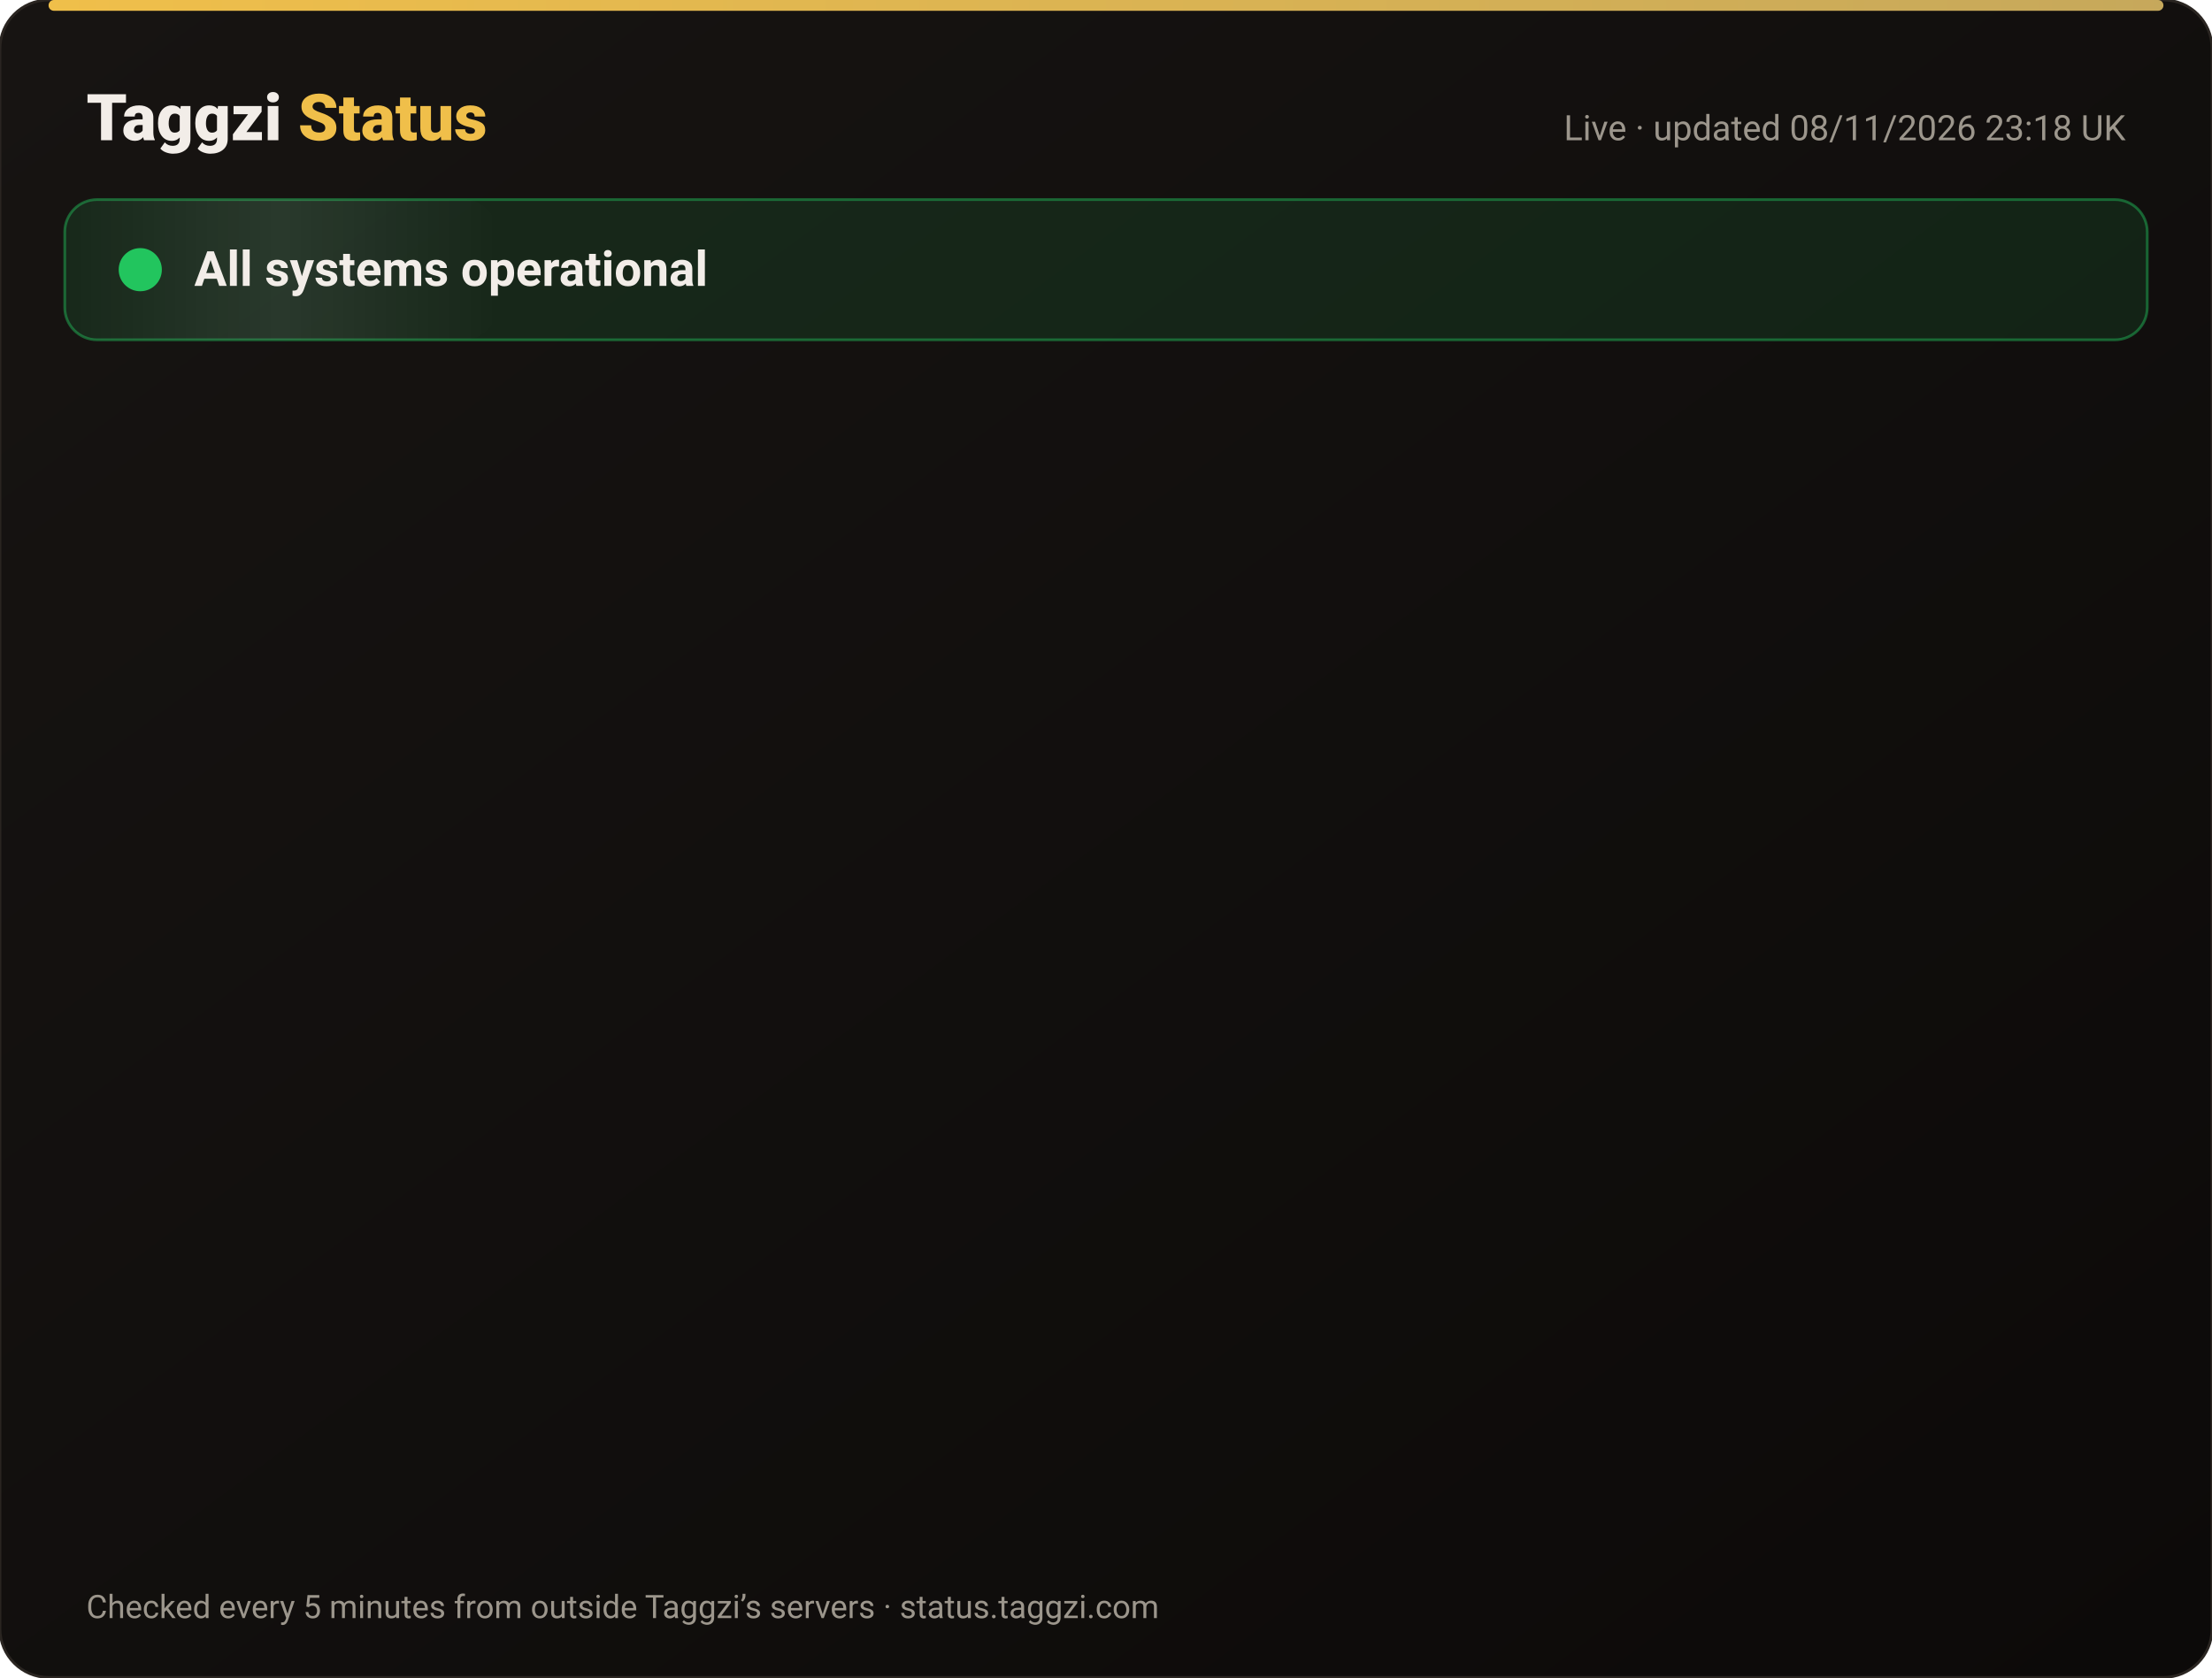
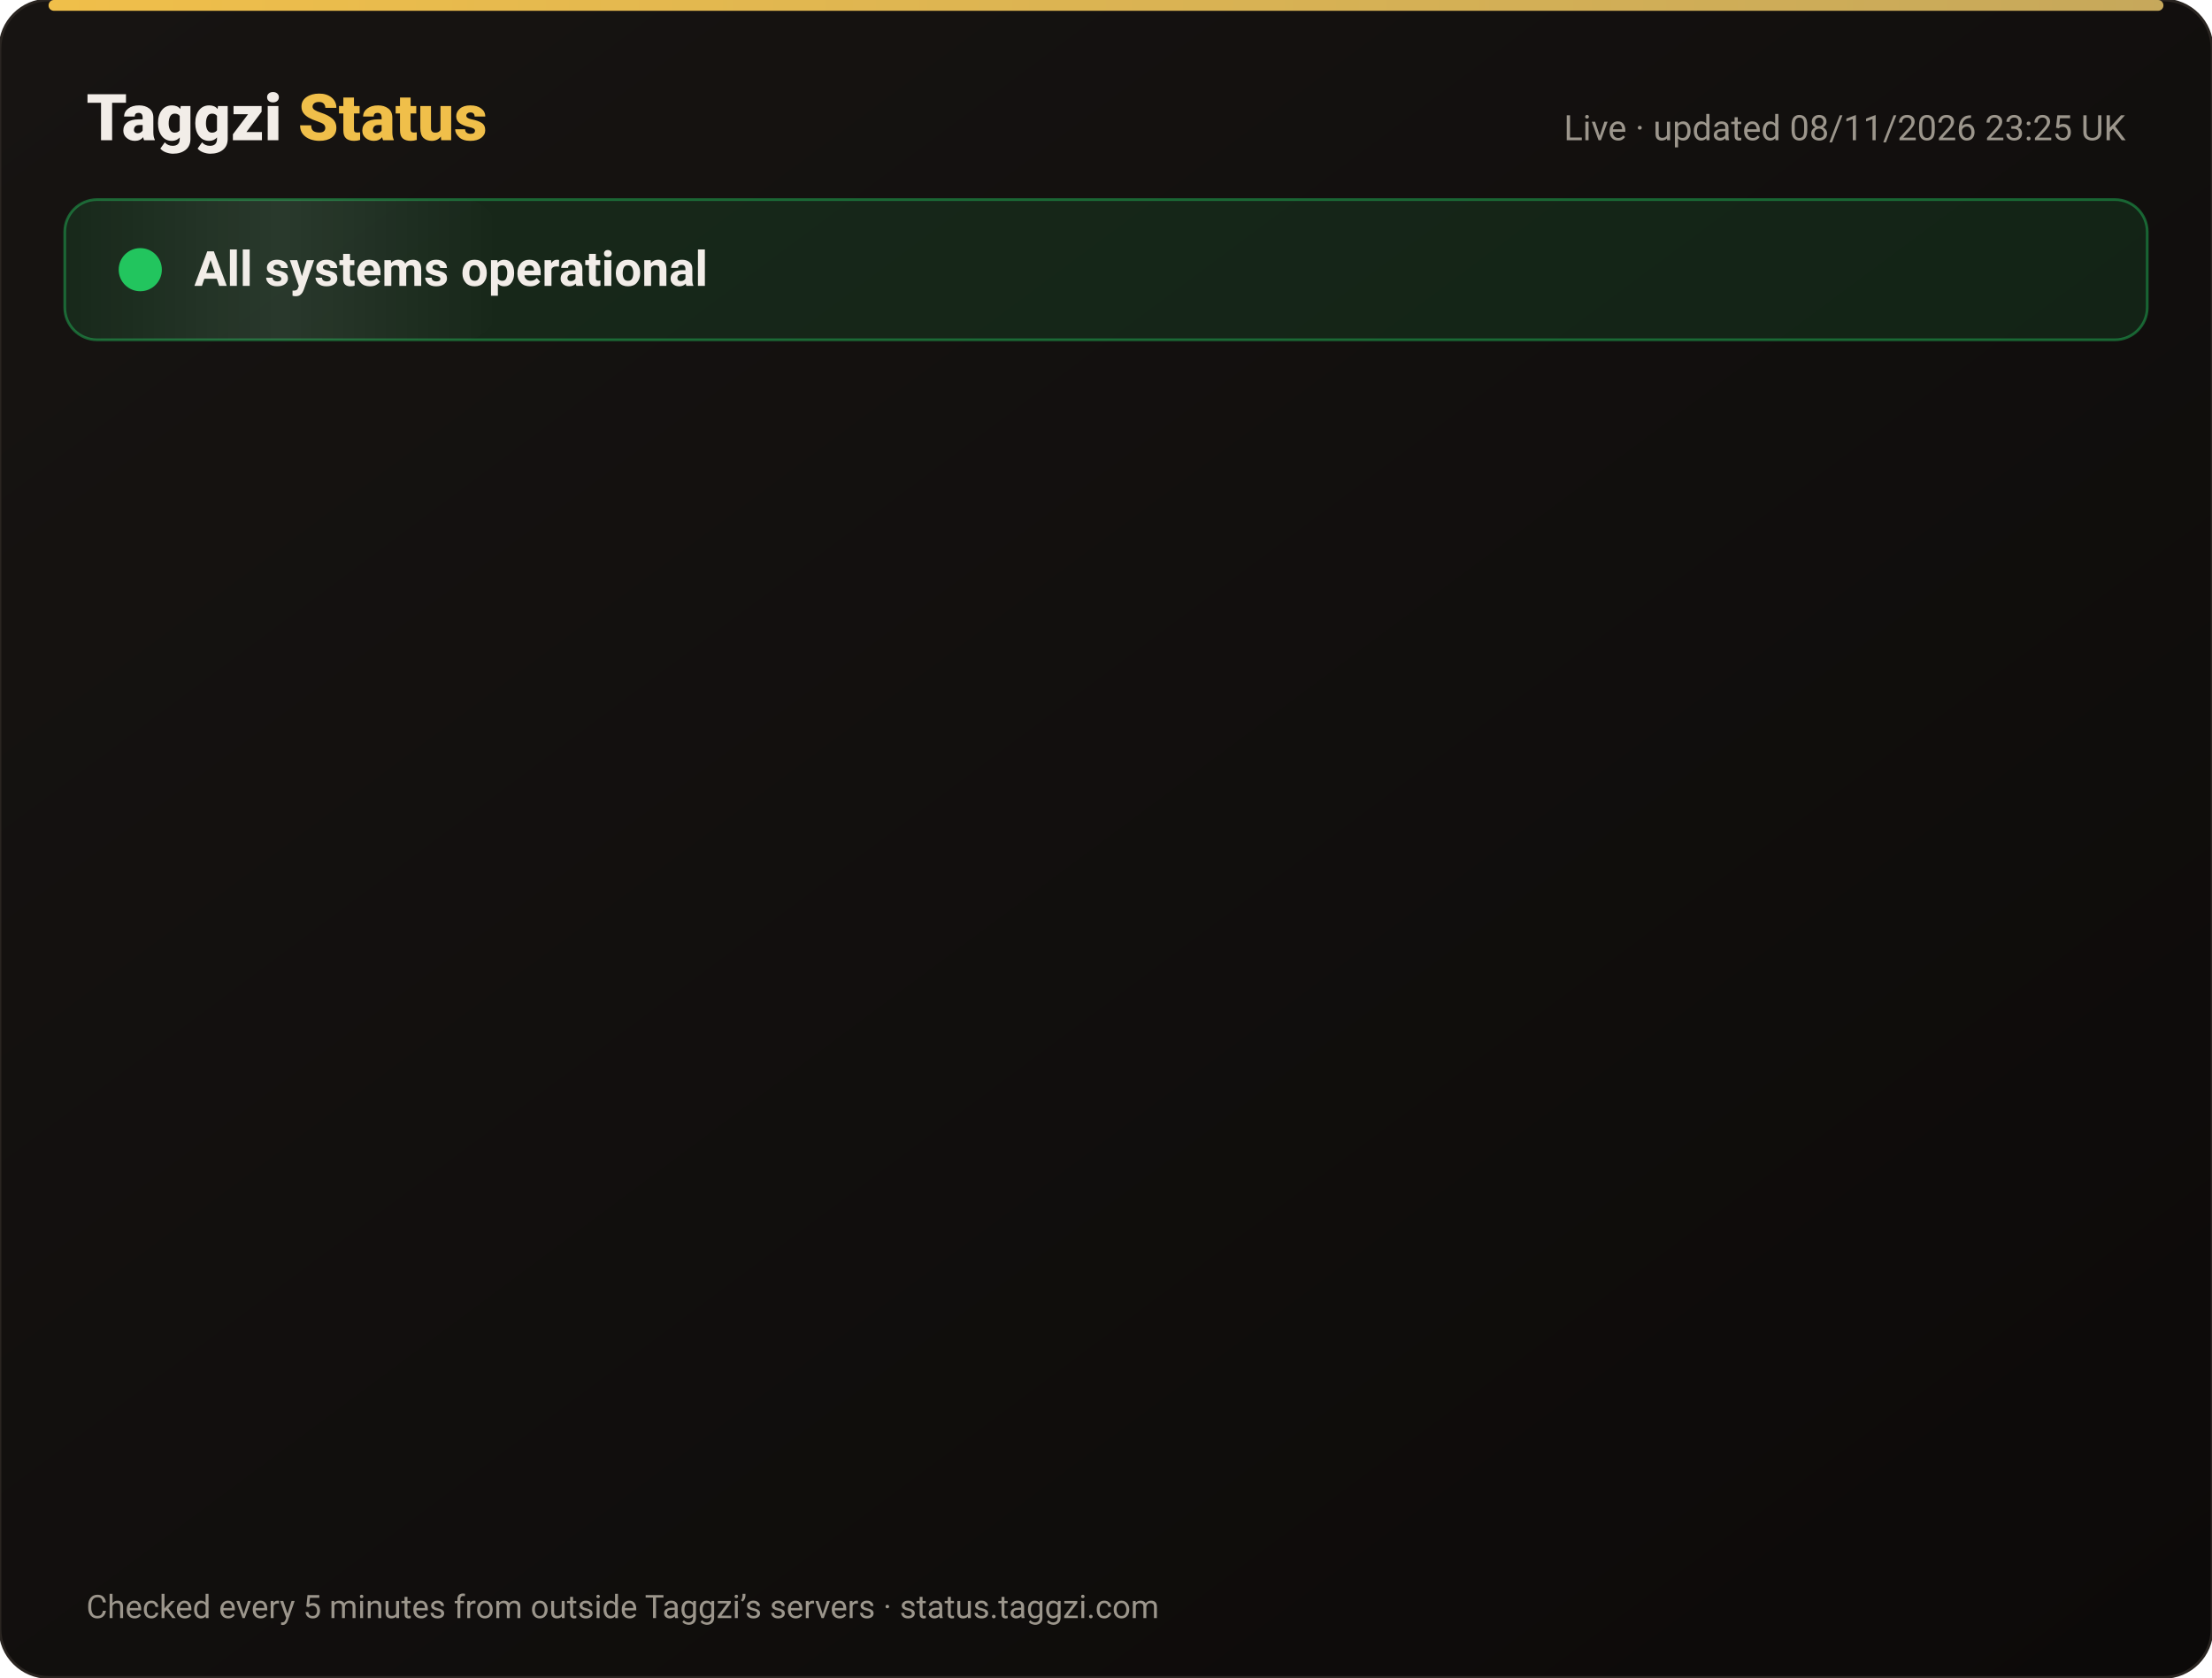
<svg xmlns="http://www.w3.org/2000/svg" width="820" height="622" viewBox="0 0 820 622" font-family="-apple-system,Segoe UI,Roboto,Helvetica,Arial,sans-serif">
  <defs>
    <linearGradient id="bg" x1="0" y1="0" x2="1" y2="1">
      <stop offset="0" stop-color="#171412" />
      <stop offset="1" stop-color="#0C0A09" />
    </linearGradient>
    <linearGradient id="gold" x1="0" x2="1">
      <stop offset="0" stop-color="#F0BF4A" />
      <stop offset="1" stop-color="#c6a85b" />
    </linearGradient>
    <linearGradient id="shine" x1="0" x2="1">
      <stop offset="0" stop-color="#fff" stop-opacity="0" />
      <stop offset=".5" stop-color="#fff" stop-opacity=".08" />
      <stop offset="1" stop-color="#fff" stop-opacity="0" />
    </linearGradient>
  </defs>
  <rect width="820" height="622" rx="18" fill="url(#bg)" stroke="#2a2521" />
  <rect x="18" y="0" width="784" height="4" rx="2" fill="url(#gold)" />
  <text x="32" y="52" font-size="24" font-weight="800" fill="#F2EDE8">Taggzi <tspan fill="#F0BF4A">Status</tspan>
  </text>
-   <text x="788" y="52" font-size="13" fill="#9C968C" text-anchor="end">Live · updated 08/11/2026 23:18 UK</text>
+   <text x="788" y="52" font-size="13" fill="#9C968C" text-anchor="end">Live · updated 08/11/2026 23:25 UK</text>
  <rect x="24" y="74" width="772" height="52" rx="12" fill="#22c55e" fill-opacity=".12" stroke="#22c55e" stroke-opacity=".45" />
  <rect x="24" y="74" width="160" height="52" rx="12" fill="url(#shine)">
    <animate attributeName="x" from="-160" to="820" dur="4s" repeatCount="indefinite" />
  </rect>
  <circle cx="52" cy="100" r="7" fill="#22c55e" />
  <circle cx="52" cy="100" r="7" fill="none" stroke="#22c55e" stroke-width="2">
    <animate attributeName="r" values="7;15;7" dur="2s" repeatCount="indefinite" />
    <animate attributeName="opacity" values=".9;0;.9" dur="2s" repeatCount="indefinite" />
  </circle>
  <text x="72" y="106" font-size="18" font-weight="700" fill="#F2EDE8">All systems operational</text>
  <g opacity="0">
    <animate attributeName="opacity" from="0" to="1" begin="0.00s" dur=".6s" fill="freeze" />
    <line x1="32" y1="188" x2="788" y2="188" stroke="#2a2521" />
    <circle cx="44" cy="166" r="6" fill="#22c55e">
      <animate attributeName="opacity" values="1;.45;1" dur="2.4s" begin="0.00s" repeatCount="indefinite" />
    </circle>
    <text x="62" y="171" font-size="15" font-weight="650" fill="#F2EDE8">Website</text>
    <text x="630" y="171" font-size="13" fill="#9C968C" text-anchor="end">99.97% uptime</text>
    <rect x="648" y="154" width="140" height="24" rx="12" fill="#22c55e" fill-opacity=".14" stroke="#22c55e" stroke-opacity=".5" />
    <text x="718" y="171" font-size="12" font-weight="700" fill="#22c55e" text-anchor="middle">Operational</text>
  </g>
  <g opacity="0">
    <animate attributeName="opacity" from="0" to="1" begin="0.15s" dur=".6s" fill="freeze" />
    <line x1="32" y1="234" x2="788" y2="234" stroke="#2a2521" />
    <circle cx="44" cy="212" r="6" fill="#22c55e">
      <animate attributeName="opacity" values="1;.45;1" dur="2.4s" begin="0.15s" repeatCount="indefinite" />
    </circle>
    <text x="62" y="217" font-size="15" font-weight="650" fill="#F2EDE8">Tag scans</text>
    <text x="630" y="217" font-size="13" fill="#9C968C" text-anchor="end">99.97% uptime</text>
    <rect x="648" y="200" width="140" height="24" rx="12" fill="#22c55e" fill-opacity=".14" stroke="#22c55e" stroke-opacity=".5" />
    <text x="718" y="217" font-size="12" font-weight="700" fill="#22c55e" text-anchor="middle">Operational</text>
  </g>
  <g opacity="0">
    <animate attributeName="opacity" from="0" to="1" begin="0.30s" dur=".6s" fill="freeze" />
    <line x1="32" y1="280" x2="788" y2="280" stroke="#2a2521" />
    <circle cx="44" cy="258" r="6" fill="#22c55e">
      <animate attributeName="opacity" values="1;.45;1" dur="2.4s" begin="0.30s" repeatCount="indefinite" />
    </circle>
    <text x="62" y="263" font-size="15" font-weight="650" fill="#F2EDE8">Manual tag lookup</text>
    <text x="630" y="263" font-size="13" fill="#9C968C" text-anchor="end">99.97% uptime</text>
    <rect x="648" y="246" width="140" height="24" rx="12" fill="#22c55e" fill-opacity=".14" stroke="#22c55e" stroke-opacity=".5" />
    <text x="718" y="263" font-size="12" font-weight="700" fill="#22c55e" text-anchor="middle">Operational</text>
  </g>
  <g opacity="0">
    <animate attributeName="opacity" from="0" to="1" begin="0.45s" dur=".6s" fill="freeze" />
    <line x1="32" y1="326" x2="788" y2="326" stroke="#2a2521" />
    <circle cx="44" cy="304" r="6" fill="#22c55e">
      <animate attributeName="opacity" values="1;.45;1" dur="2.4s" begin="0.45s" repeatCount="indefinite" />
    </circle>
    <text x="62" y="309" font-size="15" font-weight="650" fill="#F2EDE8">App &amp; login</text>
    <text x="630" y="309" font-size="13" fill="#9C968C" text-anchor="end">99.97% uptime</text>
    <rect x="648" y="292" width="140" height="24" rx="12" fill="#22c55e" fill-opacity=".14" stroke="#22c55e" stroke-opacity=".5" />
    <text x="718" y="309" font-size="12" font-weight="700" fill="#22c55e" text-anchor="middle">Operational</text>
  </g>
  <g opacity="0">
    <animate attributeName="opacity" from="0" to="1" begin="0.60s" dur=".6s" fill="freeze" />
    <line x1="32" y1="372" x2="788" y2="372" stroke="#2a2521" />
    <circle cx="44" cy="350" r="6" fill="#22c55e">
      <animate attributeName="opacity" values="1;.45;1" dur="2.4s" begin="0.60s" repeatCount="indefinite" />
    </circle>
    <text x="62" y="355" font-size="15" font-weight="650" fill="#F2EDE8">Community alerts</text>
    <text x="630" y="355" font-size="13" fill="#9C968C" text-anchor="end">99.97% uptime</text>
    <rect x="648" y="338" width="140" height="24" rx="12" fill="#22c55e" fill-opacity=".14" stroke="#22c55e" stroke-opacity=".5" />
    <text x="718" y="355" font-size="12" font-weight="700" fill="#22c55e" text-anchor="middle">Operational</text>
  </g>
  <g opacity="0">
    <animate attributeName="opacity" from="0" to="1" begin="0.75s" dur=".6s" fill="freeze" />
    <line x1="32" y1="418" x2="788" y2="418" stroke="#2a2521" />
    <circle cx="44" cy="396" r="6" fill="#22c55e">
      <animate attributeName="opacity" values="1;.45;1" dur="2.4s" begin="0.75s" repeatCount="indefinite" />
    </circle>
    <text x="62" y="401" font-size="15" font-weight="650" fill="#F2EDE8">Private calling</text>
    <text x="630" y="401" font-size="13" fill="#9C968C" text-anchor="end">99.97% uptime</text>
    <rect x="648" y="384" width="140" height="24" rx="12" fill="#22c55e" fill-opacity=".14" stroke="#22c55e" stroke-opacity=".5" />
    <text x="718" y="401" font-size="12" font-weight="700" fill="#22c55e" text-anchor="middle">Operational</text>
  </g>
  <g opacity="0">
    <animate attributeName="opacity" from="0" to="1" begin="0.90s" dur=".6s" fill="freeze" />
    <line x1="32" y1="464" x2="788" y2="464" stroke="#2a2521" />
    <circle cx="44" cy="442" r="6" fill="#22c55e">
      <animate attributeName="opacity" values="1;.45;1" dur="2.4s" begin="0.90s" repeatCount="indefinite" />
    </circle>
    <text x="62" y="447" font-size="15" font-weight="650" fill="#F2EDE8">Payments</text>
    <text x="630" y="447" font-size="13" fill="#9C968C" text-anchor="end">99.96% uptime</text>
    <rect x="648" y="430" width="140" height="24" rx="12" fill="#22c55e" fill-opacity=".14" stroke="#22c55e" stroke-opacity=".5" />
    <text x="718" y="447" font-size="12" font-weight="700" fill="#22c55e" text-anchor="middle">Operational</text>
  </g>
  <g opacity="0">
    <animate attributeName="opacity" from="0" to="1" begin="1.05s" dur=".6s" fill="freeze" />
    <line x1="32" y1="510" x2="788" y2="510" stroke="#2a2521" />
    <circle cx="44" cy="488" r="6" fill="#22c55e">
      <animate attributeName="opacity" values="1;.45;1" dur="2.4s" begin="1.05s" repeatCount="indefinite" />
    </circle>
    <text x="62" y="493" font-size="15" font-weight="650" fill="#F2EDE8">Email &amp; support</text>
    <text x="630" y="493" font-size="13" fill="#9C968C" text-anchor="end">99.97% uptime</text>
    <rect x="648" y="476" width="140" height="24" rx="12" fill="#22c55e" fill-opacity=".14" stroke="#22c55e" stroke-opacity=".5" />
    <text x="718" y="493" font-size="12" font-weight="700" fill="#22c55e" text-anchor="middle">Operational</text>
  </g>
  <g opacity="0">
    <animate attributeName="opacity" from="0" to="1" begin="1.20s" dur=".6s" fill="freeze" />
    <line x1="32" y1="556" x2="788" y2="556" stroke="#2a2521" />
    <circle cx="44" cy="534" r="6" fill="#22c55e">
      <animate attributeName="opacity" values="1;.45;1" dur="2.4s" begin="1.20s" repeatCount="indefinite" />
    </circle>
    <text x="62" y="539" font-size="15" font-weight="650" fill="#F2EDE8">Secure connection (SSL)</text>
    <text x="630" y="539" font-size="13" fill="#9C968C" text-anchor="end">100.00% uptime</text>
    <rect x="648" y="522" width="140" height="24" rx="12" fill="#22c55e" fill-opacity=".14" stroke="#22c55e" stroke-opacity=".5" />
    <text x="718" y="539" font-size="12" font-weight="700" fill="#22c55e" text-anchor="middle">Operational</text>
  </g>
  <text x="32" y="600" font-size="12" fill="#9C968C">Checked every 5 minutes from outside Taggzi’s servers · status.taggzi.com</text>
</svg>
